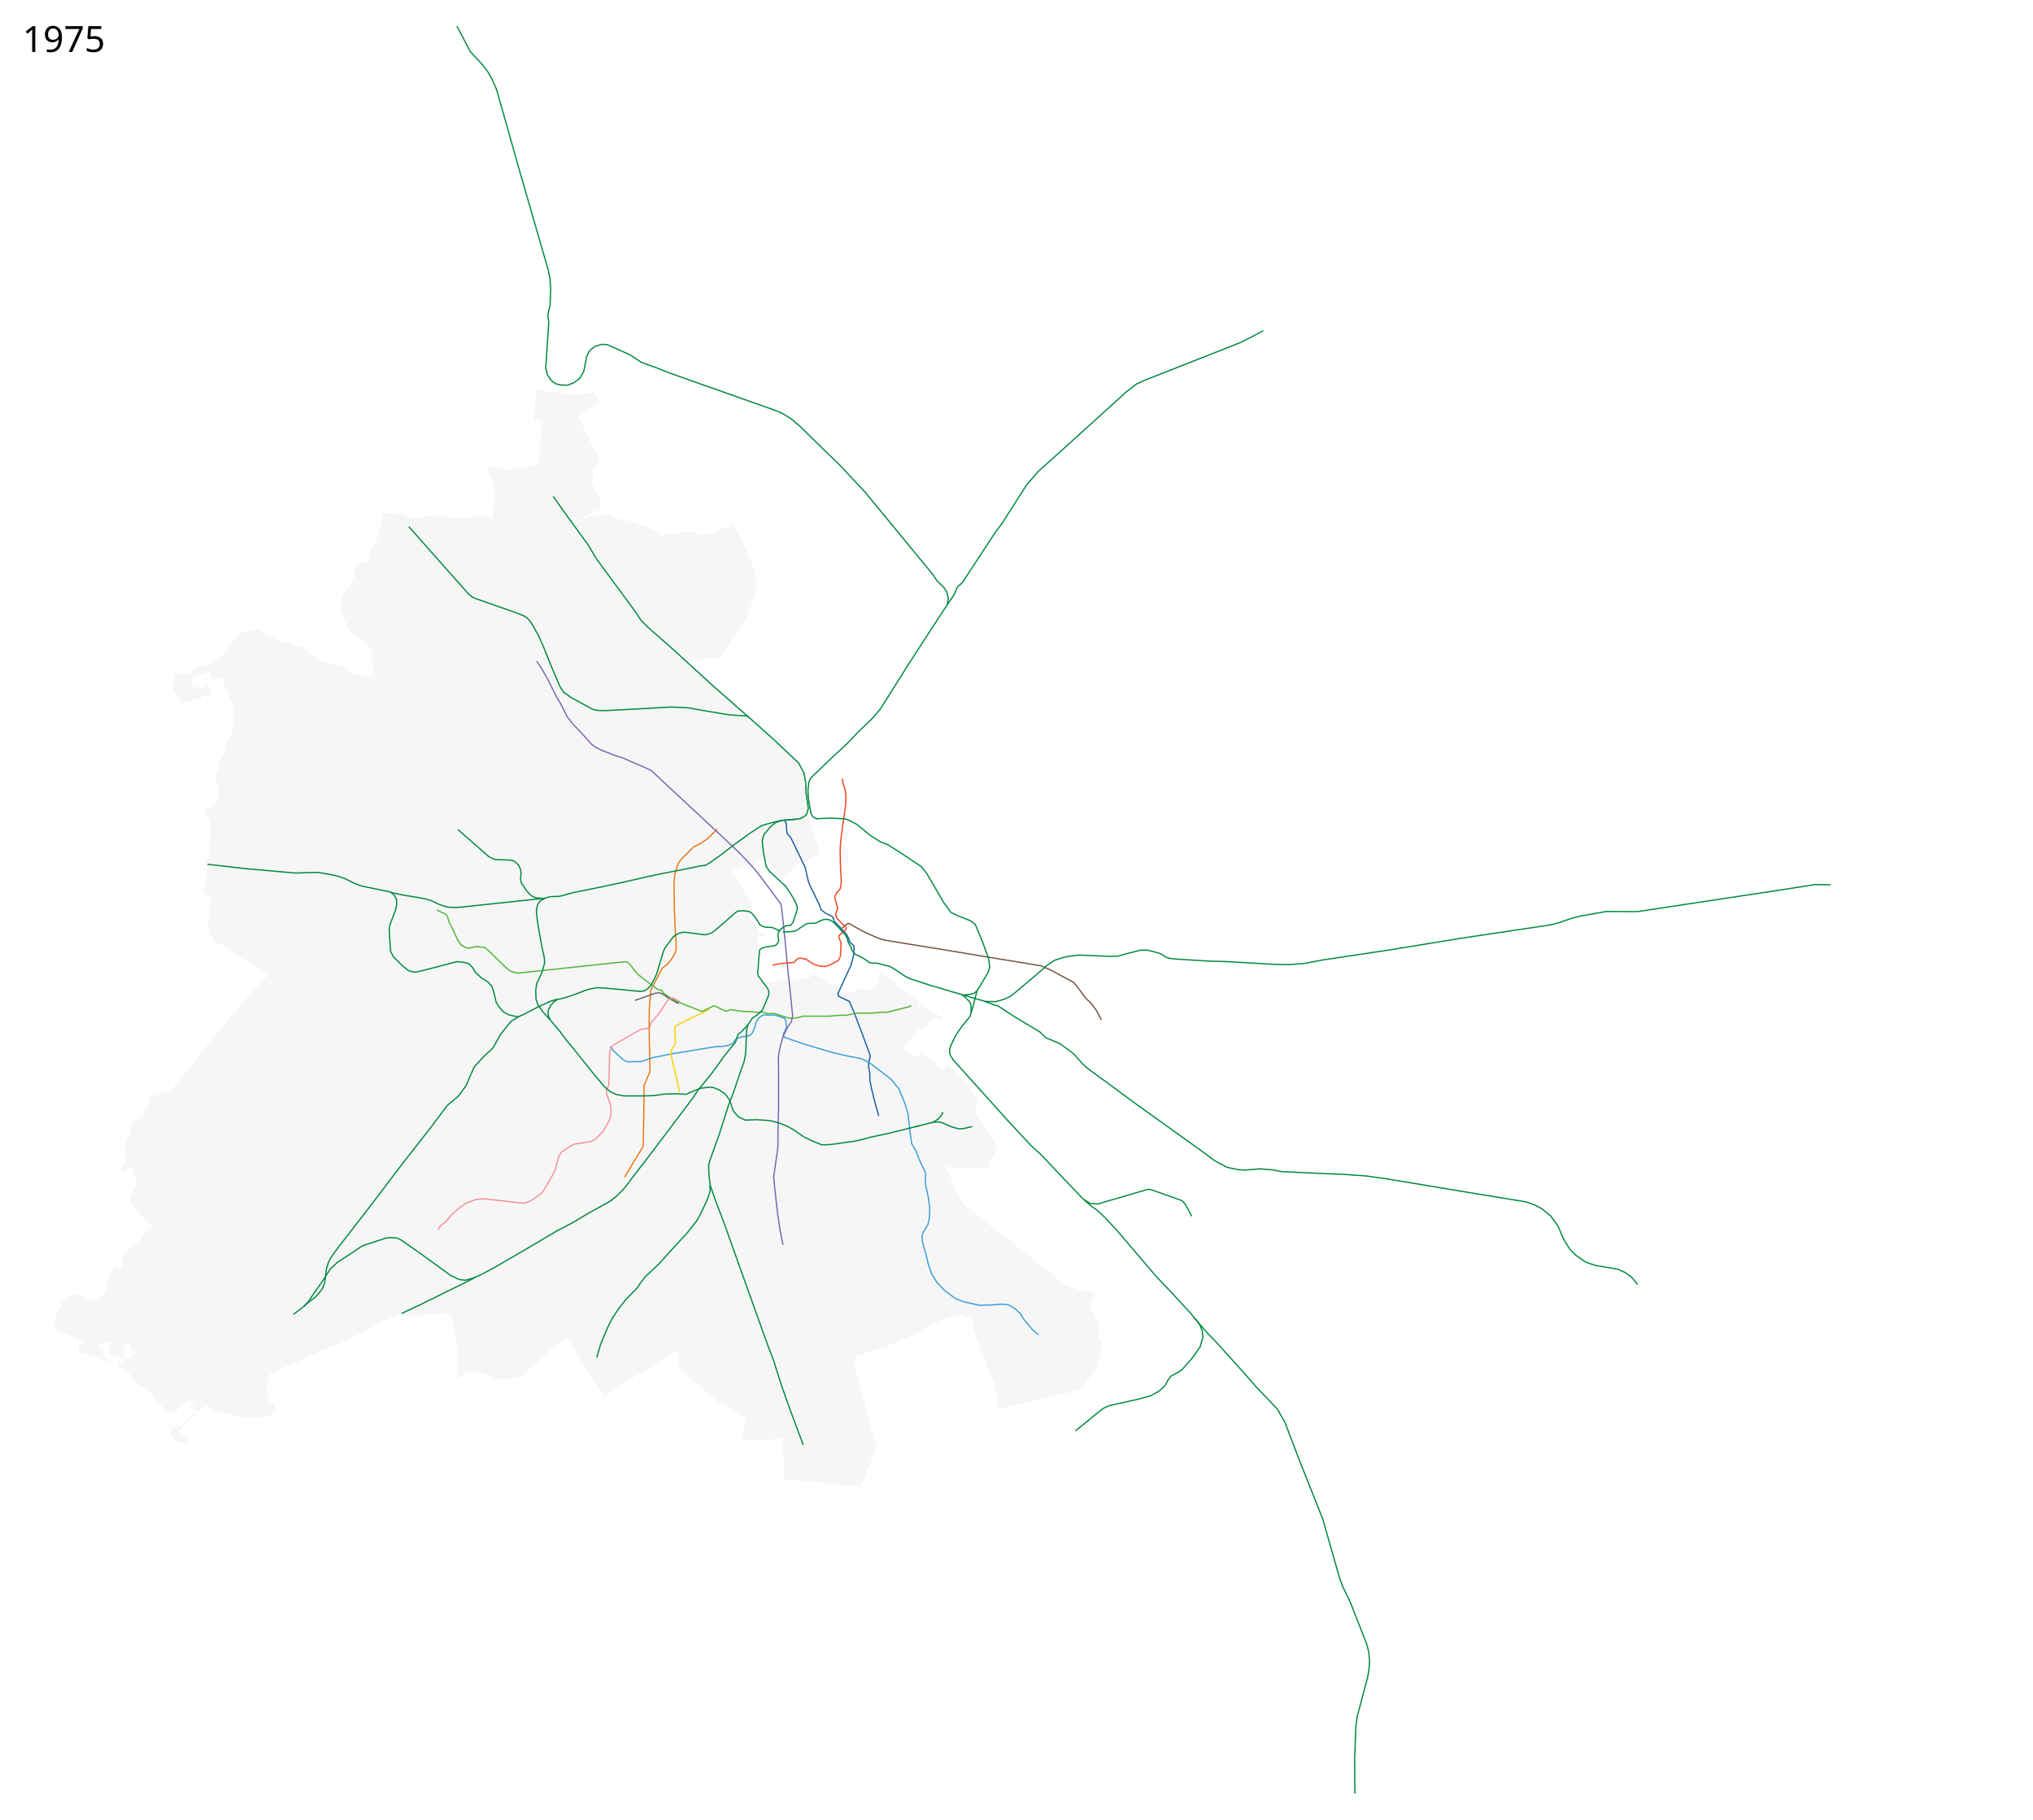
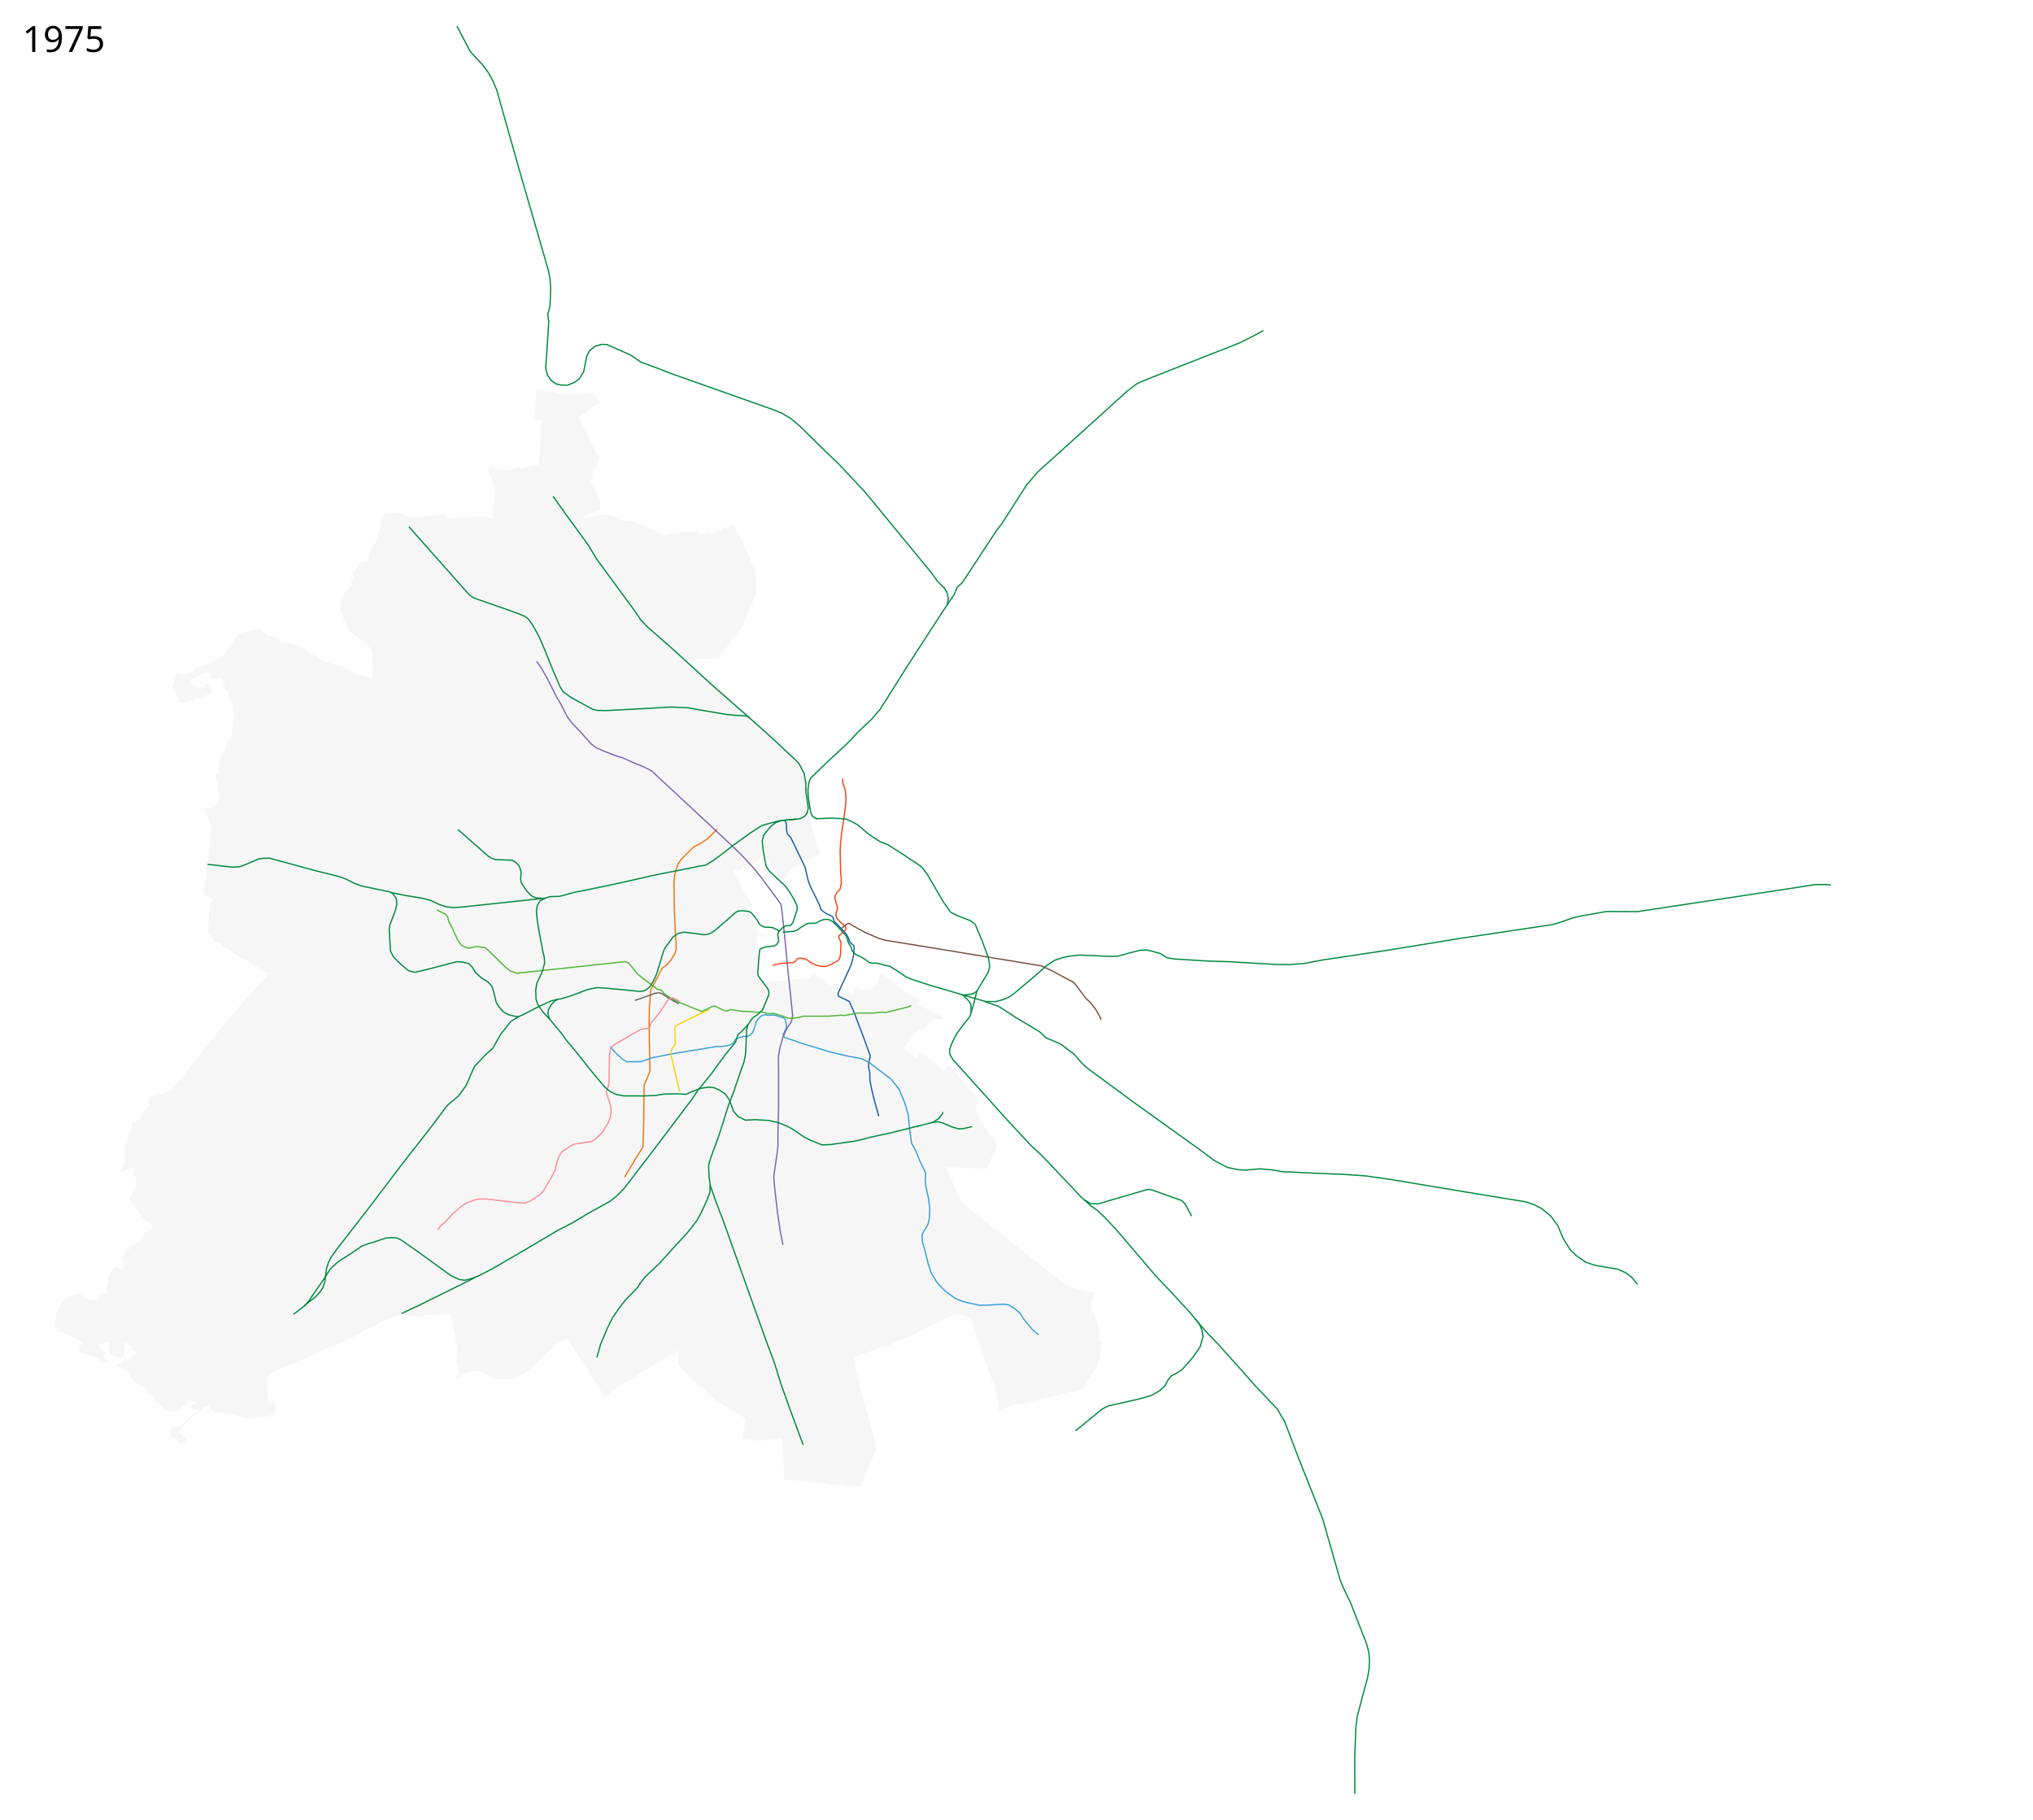
<svg xmlns="http://www.w3.org/2000/svg" width="8100" height="7250" viewBox="-1260, -2510, 8100, 7250">
  <path d="m-75.489 66.317-25.102-14.218-31.577-2.165-15.653-5.596-7.233-11.384-23.093-8.925-18.2-2.944-32.312-27.13-77.229 19.523-15.065 15.475-11.55 20.506-38.032 52.004-57.47 35.025-47.882 11.022-20.664 22.515-35.462 7.491-29.1-7.032-3.909 17.96-2.978 31.493-5.325 7.183-.342 7.458 20.281 28.867 13.67 26.694 10.918.89 33.473-9.763 13.947-8.87 13.98 1.961 23.695-12.69 22.26-5.089 5.605-6.92-15.149-34.629-10.245-1.645-3.947 12.025-4.928 4.478-16.645-.185-17.379-1.602-6.831-6.083-8.854-12.429 1.734-8.582 4.733-7.237 10.118-4.037 20.852-10.215 12.35-6.77 20.59-4.516 9.346 2.363 2.328 8.69-3.014 4.755.352 5.152 9.657 6.853 35.15-4.46 2.986 9.387 4.985 7.708 3.256 26.59 13.63 11.192-.08 12.814 22.151 54.946-.901 46.794.445 23.398-6.532 9.653.857 17.776-7.04 16.23-9.157 8.416-10.444 33.503-2.82 15.488-23.357 36.519-2.396 47.495-12.11 8.5 3.564 22.17 5.38 11.367 4.456 55.97-13.575 33.973-10.557 3.928-4.463 6.844-24.996-5.473-1.56 9.887 16.76 44.12 6.416 20.465.36 16.755-9.534 100.552-7.363 40.013-.469 47.914-3.994 25.402-9.975 33.471 8.322 5.313 30.262 21.85-11.466 22.927-5.563 78.592.879 35.01 15.548 14.46 5.23 19.802 24.936 6.092 91.23 62.924 16.01 3.95 86.865 54.451-91.95 100.816-111.286 130.408-184.746 233.256-88.306 26.102-3.101 37.604-22.092 21.763 1.023 17.176-38.152 21.215-3.37 2.527-4.351 16.31-4.493 19.484-17.01 43.763-5.558 12.714-1.117 7.916 3.665 38.74-.28 14.254-6.529 12.415-8.105 13.169-3.94 9.343.15 5.385 2.683 3.771 5.455 1.764 27.212-15.859 6.5-2.396 10.602 1.766-1.619 33.155 7.166 1.49 4.943 5.716-4.764 35.704-24.13 49.747 59.35 77.553 33.936 24.99-2.43 17.21-14.5 5.09-18.882 9.089-7.799 15.116-5.266 15.51-33.96 19.75-16.698 16.517-26.873 30.636 7.68 13.924.77 20.955-1.882 6.73-5.143 4.835-23.421-11.167-14.012 17.204-9.495 12.922-4.254 12.165-2.406 18.669-4.696 17.764-.028 30.66-8.265-1.055-7.106 1.768-9.029 5.576-3.95 7.183-2.575 11.626-9.415-.466-7.624-1.916-18.267-.129-18.281-5.416-15.98-14.497-11.596-5.276-15.177 3.029-16.414 5.072-15.5 8.726-20.836 19.051-1.219 7.482-19.902 35.946.41 10.305-3.294 10.69-1.943 13.455-.724 10.415 3.376 11.633 6.403 13.105 13.488 3.316 34.372 13.814 33.19 18.72 11.277 4.128 4.85 2.8 3.42 4.182-.268 4.122-2.882 3.588-7.138 3.78-3.364 8.087-1.311 7.765 6.056 13.994 56.58 14.078 30.517 18.074 17.793 1.244 10.64 4.394 2.128-3.735-8.679-3.997-.576-3.396-18.473-12.05 7.152-6.816.32-12.564-8.764-4.658-15.085-24.793 40.804-11.469 3.64 34.596-.846 16.35 40.128 13.45 15.508-.416 4.83-37.155-3.519-20.146 9.752-.504 16.627 7.854 4.056 23.142 12.48-1.347 2.7 15.48-13.234 2.89 1.974 12.535-20.547 4.818-14.164-4.536-3.15 10.751-1.259 6.524-15.538 2.692-7.026 4.372 2.851 8.622 30.368 12.216 9.768 7.831 14.27 22.73 4.704 10.463 8.164 8.894 25.721 15.244 22.08 8.232 8.168 15.682 16.832 10.336 10.473 26.134 24.935 20.564 7.517 12.203 18.123 7.92 20.814 1 22.754-12.5 40.491-33.936 4.79 4.052 26.415 8.96-15.21 2.937-13 6.55 5.032 15.563 15.798.49 12.517 3.46-37.378 30-32.897 32.46-36.95 2.417-6.218 36.072 10.614 3.117 31.751 29.893 4.313-6.948 15.096 4.955 6.771-21.408-10.497-3.027-23.982-22.534 35.814-43.057 59.642-51.425 24.826-10.99 3.857 15.004 18.273 10.92 67.45 9.575 55.282 16.046 96.491-9.024 26.643-21.013-6.268-34.946-25.226 7.519-2.64-34.892-2.422-48.905 3.354-18.672 9.763-16.67 28.614-15.207 66.01-27.451 143.449-65.896 33.164-10.584 88.346-42.504 10.412-9.257 57.98-26.413 17.394-14.173 11.596-1.933 48.317-19.97 15.461-5.799 39.298 9.02 37.365 1.932 21.903-7.73h29.634l66.355-5.155 7.087 12.885 22.548 123.69 1.288 33.5-3.221 25.77 4.51 3.864 3.666 45.036-12.35 7.568 3.275 5.296 35.85-19.52 29.241-7.903 23.918-.1 29.32 11.783 38.143 16.157 12.456 3.708 37.82.854 39.72-11.023 19.258-9.109 21.238-17.72 51.103-45.443 59.123-56.22 44.604-23.476 118.29 183.861 33.05 52.432 18.46-22.047 27.085-18.789 233.852-141.729 11.596-7.73-.644 59.912 68.288 70.22 13.528 9.02 67.51 60.047 120.009 73.514-13.43 81.462 68.73 6.502 87.885-8.55 8.837 94.576-1.6 51.593 3.71 6.75.177 12.445 97.727 4.967 102.156 14.556 28.615-3.422-1.62 5.101 75.634 4.864 62.332-146.815-2.297-26.923-62.493-224.24-17.31-74.707-2.733-33.254 2.733-13.21 27.788-7.289 58.763-22.321 38.72-8.655 59.22-28.243 20.955-5.467 41.909-20.954 6.833-5.467 20.954-10.933 13.666-7.288 64.23-32.343 29.155-10.477 38.265-6.833 39.176 14.121 24.598 78.808 11.844 31.887 7.289 22.321 40.998 113.884 5.466 2.277 1.822 6.378 6.833 39.631 5.737 9.805 6.75 62.096 61.422-21.423 40.61-5.024 37.696-11.603 178.057-40.579 22.455-10.48 2.59-9.213 5.466-7.288-2.277-4.556 4.1-7.288 18.22-18.677-1.821-5.01 10.021-8.656 4.556-8.655 10.477-13.21 8.2-29.155 5.922-22.321-3.645-7.289 3.645-3.188 1.366-8.2-3.189-5.922 11.389-22.321-17.31-9.11-2.278-6.378 7.744-17.766-6.378-26.877v-8.655l-1.822-10.477-4.555-5.922-8.2-16.855-.455-9.11-4.556-7.744-5.01-.456-7.744-12.3-2.734-12.299 10.933-21.865 4.1-13.666 5.01-16.855-5.01-2.278-39.176-6.377-25.054-5.922-29.155-10.933-20.499-10.477-19.587-14.122-97.03-76.985-124.815-97.94-135.75-108.872-23.232-18.677-12.755-16.4-10.022-15.943-15.032-35.076-15.944-39.176-15.032-27.332-6.378-15.033h22.321l147.138 6.378.455-7.744 9.11-27.788 13.211-18.221 3.645-10.478 7.744-18.221-.911-10.933-3.19-10.933-53.297-76.985-22.32-37.81-3.19-19.132 8.656-41.909-12.755-15.032-82.907-95.662-21.866-25.966-20.044 25.51-47.375-41.91-14.577-10.476-25.51-21.41-22.777 23.687-44.187-36.442-.455-5.467 1.822-5.466 53.753-65.142 19.588-1.366 33.254-37.354 14.577-5.01 12.071 1.143 13.888 3.527 4.84-9.762-102.474-54.147 10.26-12.665-22.899-13.94-43.115-26.532-25.018-21.304-24.481-22.92-20.17-11.711-18.27-13.56-6.021 10.59-5.922 11.843v9.111l-.911 6.377-11.844 14.578-4.556 4.555-14.121 7.744-11.844 2.278-9.566.91-14.577-2.732-15.033-7.745-5.01 8.2-6.378 1.367-6.833 13.666-25.966-10.022-5.922 10.477-22.32-11.844-16.4-32.343-19.588 12.3-26.42-30.065-7.29 5.01-28.242-18.676-11.844-6.833-9.567 20.954-189.957 16.855-9.94-11.795-3.726-6.426-5.922-10.478-.911-11.388 1.822-42.82 3.644-23.688.911-24.143-3.644-2.734-3.189-5.466 1.822-5.466 4.1-5.011-1.366-6.378-1.822-15.488.455-20.499 11.52 7.42 11.244 2.997 8.443-.122-.753-9.763-12.501-.328-8.924-2.918-7.634-6.861-2.86-16.68-4.252-10.416-8.149-10.091-10.75-6.883-5.7-3.729-.966-8.604-.098-32.901 5.38-6.191 2.396-8.208-.29-10.546-2.41-6.163-8.864-10.574-16.04-25.285-8.098-17.188-17.324-32.294-9.978-16.305-11.893-19.379 15.023-10.104 6.3 9.576 40.909-30.6 11.918 12.884 50.25-47.673 10.63 16.106 16.749 25.769 43.485 59.912 3.543.967 17.716-20.615 17.072-21.26 19.005-16.75 78.595-38.653 16.105-8.697-1.288-8.053-29.312-88.902-14.173-64.423 5.3-1.119-11.202-80.26.168-32.802-3.376-20.016-5.727-30.362-22.843-39.883-16.46-17.233-26.302-22.677-8.431-9.08-6.052-6.193 7.744-8.883-13.21-12.983 3.644-4.1-48.97-44.187-7.289 4.1-24.143-7.516-29.154-25.738-15.944-14.805-25.282-23.915-71.974-65.597-44.187-38.265-58.536-51.703-55.575-49.653 4.1-1.367 32.115-9.11 18.904-2.05 23.688-.911 23.004-.911 19.816-3.19 4.555-5.238L1655.292 41l34.62-44.187 10.478-16.855 5.922-11.844 16.627-39.86 1.366-6.832 27.63-65.455.834-56.144-5.486-38.824-52.262-121.528-31.313-55.614-3.555-4.05-7.264 6.2-6.558-4.653-4.61 3.279 5.334 6.935-7.252 4.959-7.669-5.06-9.713-.859-6.65 7.686-11.986 5.625-8.275-.19-4.284 8.088-12.946 6.325-22.62-6.587-5.219 4.713-29.813 4.05-4.145-13.446-43.083 3.804-22.983-.788-15.538 5.104-34.084.597-19.338 9.41-35.76-23.511-15.452-4.105-19.452-14.071-28.209-6.487-25.233-10.325-40.32-3.588-56.927-22.778-37.075 2.776-58.542 12.309 2.107-8.006 15.523-5.446 16.46-10.965 25.658-5.592 9.965-10.625-4.662-5.819 3.518-9.04-3.924-24.228-20.04-36.8-17.234-37.357 13.212-5.09-8.156-30.345 8.847-2.013.128-7.247 8.087-.527.614-9.463 5.46-8.2 5.974-22.48-1.924-16.867-6.6 1.701-72.746-149.747 85.423-58.975-25.432-36.83-48.181 5.425-74.41-1.951-46.002-8.542-9.88.903-48.743-11.425-8.87 124.034 31.26.966-13.075 176.009-67.894 14.887-18.555-2.977-31.654 9.573-16.846-.035-66.815-15.22 1.087 25.108 16.99 33.603 9.246 32.707-9.144 120.536-35.446-12.302-26.629.443-26.673 3.957-27.018 4.045-23.394-5.234-19.533 5.348-12.007-.934-23.408-14.565-10.578-.345-22.181 6.032-34.612.222-34.459 7.252-29.853-.021-11.044-2.514-23.534-14.39-11.68-3.191-43.6 2.445-20.39 1.214-4.333 19.215-8.827 38.789-9.325 32.292-11.331 32.128-11.947 17.538-9.226 16.746-4.774 34.481-24.848 1.98-6.024 3.667-15.31 16.56-12.915 17.843 1.592 26.471-7.976 5.248-2.514 7.129.823 11.584-1.76 6.743-4.445 6.509-18.127 15.63-8.335 9.485-7.111 26.812 1.479 18.689-6.037 15.303.653 5.95 8.682 12.703 4.562 26.145 7.089 6.342 5.309 22.124 10.916 8.36 5.439 10.728 25.305 16.177 3.128 4.97 26.488 17.5 30.128 35.605-.011 37.105 3.066 39.694-3.772 28.573-29.94-2.877-26.611-8.83-14.577-2.279-45.554-29.61-16.854-2.277-11.844-6.377-27.788-5.922-28.243-7.744-18.221-16.4-31.888-15.488-11.388-14.121-16.4-9.567z" style="fill:#f6f6f6;fill-opacity:1;stroke:none;stroke-linejoin:round" />
  <path d="m1834.765 1200.32 6.541-8.839 3.652 1.915 5.54-5.804 4.42 1.768 10.43-2.122h.884l.883 10.607-6.54.707-4.42-.884-2.894 11.194-5.414-2.355-13.082-6.187z" style="fill:#f6f6f6;fill-opacity:1;stroke:#f6f6f6" />
  <path d="m1228.781 2179.92 36.088-60.912 37.343-60.928 2.62-110.719 1.31-118.58v-14.413l23.586-55.687-2.62-121.857-.656-70.1.655-60.928 5.897-72.72 28.17-51.757 9.173-19.654 8.516-14.413 18.344-14.413 16.379-18.344 15.068-24.895 5.241-16.379v-26.86l-3.275-43.24-3.931-93.685-1.31-98.271 2.62-36.688 7.862-24.896 7.206-20.309 11.793-16.379 48.48-48.48 25.55-12.448 30.137-20.31 38.655-38.654" style="fill:none;stroke:#ea7713;stroke-width:5;stroke-linecap:butt;stroke-linejoin:round;stroke-miterlimit:4;stroke-opacity:1;stroke-dasharray:none" />
  <path d="m1865.273 757.8 7.409 11.274 1.446 29.6 3.385 14.529 11.99 11.746 21.51 44.301 36.72 76.018 12.24 53.149 8.053 21.903 17.716 35.755 18.683 38.653 6.764 19.97 19.005 14.174 22.225 10.307 7.271 6.707 3.406 14.313 12.877 12.725 8.511 8.971 7.692 8.195 19.871 21.639 8.509 15.977 5.047 15.494 16.363 14.838.967 10.952-1.61 22.226-3.866 19.97-7.087 24.803-51.749 112.17 2.144 10.877c.644.322 43.485 20.937 43.485 20.937l6.764 16.105 13.53 31.245 35.753 95.023 27.058 73.763-.967 6.765-5.153 20.615-.322 18.682 4.51 22.226.321 29.634 6.765 33.822 10.63 43.807 18.037 65.388" style="fill:none;stroke:#1b5ea4;stroke-width:5;stroke-linecap:butt;stroke-linejoin:round;stroke-miterlimit:4;stroke-opacity:1;stroke-dasharray:none" />
  <path d="m1171.183 1659.757 12.503 15.415 17.394 17.394 21.903 19.327 15.462 8.375 56.047-.645 44.451-15.461 81.817-16.105 175.872-28.99 17.394.644 28.346-4.51 17.394-7.73 10.308-16.106 12.24-6.442 19.97-5.798h14.174l11.596-4.51 10.307-10.307 7.087-18.039 3.22-9.663 3.866-14.817 7.086-10.952 12.885-12.884 14.817-5.154 16.106 1.933 21.903-.645 16.106 4.51 23.836 8.375 5.154 8.375 3.543 27.701-13.529 28.346 4.188 11.274 76.018 26.09 110.068 33.138 60.13 14.195 62.366 11.936 30.279 15.462 86.325 65.71 32.211 39.942 22.548 54.759 13.529 44.451 7.086 68.288 7.087 48.96 17.394 30.923 12.884 33.5 25.755 54.481-1.745 28.747 2.403 23.713 10.308 47.028 5.154 40.586-1.289 36.72-5.798 27.058-19.97 33.5-3.866 12.24 1.288 22.548 12.885 44.451 10.952 45.74 12.884 37.365 21.26 34.788 30.922 32.855 43.807 32.211 32.211 12.24 63.134 14.173 45.096-1.288 48.316-3.221 21.904 2.577 25.125 14.817 21.259 19.326 15.461 24.48 34.144 41.23 23.836 19.972" style="fill:none;stroke:#3a9fd7;stroke-width:5;stroke-linecap:butt;stroke-linejoin:round;stroke-miterlimit:4;stroke-opacity:1;stroke-dasharray:none" />
  <path d="m878.325 124.53 18.038 26.412 23.836 41.23 36.72 73.442 18.683 31.567 25.769 50.893 20.615 25.77 34.144 36.076 40.586 45.095 19.327 14.173 23.836 10.952 52.182 20.615 27.057 7.73 39.942 18.039 46.384 19.326 30.278 14.818 43.163 40.586 97.922 90.835 76.662 71.509 114.028 106.296 27.057 27.058 47.672 50.893 28.99 36.077 43.163 57.98 37.365 50.893 5.154 38.654 10.952 105.008 11.596 122.402 9.663 88.903 9.02 89.547-5.155 23.192-16.427 24.48-17.072 36.076-12.884 47.029-5.154 31.566.644 66.355v139.797l-2.577 92.768v57.335l-2.577 23.192-14.173 98.566 3.866 46.384 10.951 94.701 9.664 68.288 12.24 62.49" style="fill:none;stroke:#7d64b1;stroke-width:5;stroke-linecap:butt;stroke-linejoin:round;stroke-miterlimit:4;stroke-opacity:1;stroke-dasharray:none" />
  <path d="m2094.29 1187.967 12.566-10.457 5.798-4.51 5.798-3.542h6.12l11.991 7.93 51.475 28.243 50.564 21.865 26.877 8.2 148.048 24.143 70.608 11.389 194.513 32.342 160.804 26.421 48.838 7.98 37.767 16.95 63.706 34.216 28.023 14.817 14.817 18.039 26.414 36.076 10.951 12.885 14.173 12.884 8.375 10.308 14.817 19.97 12.24 21.904 7.807 16.531" style="fill:none;stroke:#78513d;stroke-width:5;stroke-linecap:butt;stroke-linejoin:round;stroke-miterlimit:4;stroke-opacity:1;stroke-dasharray:none" />
  <path d="m1566.91 1511.336-28.127 13.341-67.774 32.602-38.01 19.327-4.509 7.73 2.577 65.711-10.952 14.173-5.153 9.664-1.933 16.105 18.038 78.595 16.75 71.509" style="fill:none;stroke:#fcd205;stroke-width:5;stroke-linecap:butt;stroke-linejoin:round;stroke-miterlimit:4;stroke-opacity:1;stroke-dasharray:none" />
  <path d="m480.839 1115.343 17.394 9.019 16.106 7.086 9.019 10.952 4.51 18.038 15.46 30.279 19.327 42.518 14.173 21.26 14.173 8.374 16.106 5.154 31.566-7.086 33.5 4.51 14.817 12.24 67 65.71 20.614 16.106 25.77 7.73 86.325-9.019 342.726-36.72 11.596 2.577 10.308 10.307 28.346 36.077 25.124 19.97 54.76 41.23 15.46 3.222 8.731 11.884 21.76 15.14 13.96 8.408 21.904 11.918" style="fill:none;stroke:#4fb638;stroke-width:5;stroke-linecap:butt;stroke-linejoin:round;stroke-miterlimit:4;stroke-opacity:1;stroke-dasharray:none" />
  <path d="m3059.66 2269.79 25.125 15.46 30.923 1.289 29.634-9.02 165.565-48.316 8.375-.644 12.885 3.221 117.248 41.874 13.529 14.818 25.124 47.028" style="fill:none;stroke:#008940;stroke-width:5;stroke-linecap:butt;stroke-linejoin:round;stroke-miterlimit:4;stroke-opacity:1;stroke-dasharray:none" />
  <path d="m1440.985 1481.595 96.19 38.432 43.03-21.05 7.408-.967 39.297 18.683 8.697 2.255 13.851-6.765 15.461 2.255 31.89 4.832 43.162 1.932 20.293 2.577 14.173-1.932 25.125 6.442h10.307l12.885-.644 12.884 3.22 45.74 15.462 14.817 1.289 27.702-4.51 16.75-4.51H2043.721l45.096-3.865 19.326.644 20.615-3.865 24.48-5.154h63.135l17.394-1.932 20.615-1.933 16.105 1.288 48.961-12.24 41.23-10.307 9.664-5.154" style="fill:none;stroke:#4fb638;stroke-width:5;stroke-linejoin:round;stroke-miterlimit:4;stroke-opacity:1;stroke-dasharray:none" />
  <path d="m1967.334 709.859 3.98 20.99 5.087 9.879 5.798 5.798 13.151 5.121M2757.77 1957.357l-220.75-245.487-12.342-21.156-1.367-19.588 6.833-19.588 7.289-14.577M2572.101 1452.757l12.374 9.546 15.91 16.263 6.718 9.546 1.768 10.96v10.607l-.354 15.91" style="fill:none;stroke:#008940;stroke-width:5;stroke-linecap:butt;stroke-linejoin:round;stroke-miterlimit:4;stroke-opacity:1;stroke-dasharray:none" />
  <path d="m1818.383 1336.592 10.239-3.868 24.598-4.1 49.654-4.1 5.921-5.01 6.378-7.744 5.01-3.189 11.39-1.366 8.654 2.733h9.111l24.599 17.31 20.043 8.655 17.31 4.1 19.589.456 17.31-6.833 31.432-16.4 5.01-8.2 3.645-9.566 2.733-50.108-3.189-11.844-5.466-9.11v-10.478l24.599-20.5 4.1-7.743-1.822-6.833-23.688-22.321-9.566-10.022-6.378-15.033 2.278-11.844 5.922-14.121-11.844-43.276 2.733-9.566 6.377-11.844 11.844-11.844 5.011-23.688-.455-22.776-2.278-24.144-1.822-81.54 1.367-30.521 4.1-36.443 16.399-116.16 1.366-33.255-3.189-27.787-9.566-27.332-1.038-17.122" style="fill:none;stroke:#f1471d;stroke-width:5;stroke-linecap:butt;stroke-linejoin:round;stroke-miterlimit:4;stroke-opacity:1;stroke-dasharray:none" />
  <path d="m2535.985 1638.874 16.029-30.701 23.192-32.211 28.99-35.432 11.596-37.365 16.75-65.067 44.45-74.085 6.443-22.548-5.154-34.144-24.48-66.999-28.346-67.643-18.682-14.173-52.182-20.615-26.413-12.885-28.99-40.586-65.711-112.739-21.904-28.345-76.018-50.894-58.624-37.365-28.99-10.952-41.23-26.413-51.538-42.518-25.125-13.53-21.26-9.018-53.47-3.221-66.354 2.577" style="fill:none;stroke:#008940;stroke-width:5;stroke-linecap:butt;stroke-linejoin:round;stroke-miterlimit:4;stroke-opacity:1;stroke-dasharray:none" />
  <path d="m1269.226 1475.762 23.688-7.744 56.03-20.5 18.222-2.277 12.3 5.011 22.776 15.488 37.243 20.855 5.015 1.655" style="fill:none;stroke:#666;stroke-width:5;stroke-linejoin:round;stroke-miterlimit:4;stroke-opacity:1;stroke-dasharray:none" />
  <path d="m2581.293 1453.818 17.324-1.415 13.789-2.12 8.485-3.183 4.95-3.535 8.485-7.425M1720.746 1571.452l-13.307 14.817-14.817 15.461-12.24 9.664-9.664 30.278-41.874 51.538-53.47 73.441-37.366 46.384-13.528 15.462-24.48 36.72-86.97 115.316-88.26 116.604-98.565 128.2-28.346 28.99-26.413 21.26-89.547 49.605-63.778 38.009-57.336 29.634-85.681 50.894-60.557 35.432-109.518 63.778-55.403 28.99-27.057 10.952-29.634 7.73-21.904-2.576-34.144-15.462-128.844-93.412-70.865-49.605-16.105-7.087-22.548-1.932-19.97 1.932-83.75 27.058-14.173 5.798-35.432 24.48-59.913 38.653-28.345 26.414-28.346 43.807-44.451 63.778-14.173 21.903-19.203 20.75M2454.737 1961.528l24.802-1.932 15.784 4.187 37.365 16.106 27.057 7.73 19.326-1.288 34.38-7.906" style="fill:none;stroke:#008940;stroke-width:5;stroke-linecap:butt;stroke-linejoin:round;stroke-miterlimit:4;stroke-opacity:1;stroke-dasharray:none" />
  <path d="m484.704 2389.614 10.952-16.105 19.327-15.462 27.057-30.923 34.144-29.634 22.548-14.817 31.567-11.596 18.038-3.865 26.413-.644 137.864 16.105 18.682.644 24.48-9.663 40.586-28.346 9.02-11.596 31.566-53.47 14.818-28.346 3.22-16.106 12.24-39.941 11.597-17.394 16.105-10.308 16.75-11.596 17.394-8.375 31.567-4.51 35.432-5.797 16.106-9.664 28.99-28.345 23.192-38.654 7.73-21.26 2.577-21.258-1.288-22.548-5.798-18.038-10.952-32.211-.644-10.952 9.019-19.971 1.289-16.75 2.576-108.23 2.577-17.393 11.596-18.038 81.816-47.673 28.346-15.461 26.26-4.533 10.46-5.453 2.256-13.85 36.72-44.13 31.245-48.316 19.817-10.544 24.451 13.548 3.147 1.026" style="fill:none;stroke:#f78f98;stroke-width:5;stroke-linecap:butt;stroke-linejoin:round;stroke-miterlimit:4;stroke-dasharray:none;stroke-opacity:1" />
  <path d="m1913.213 753.494-65.993 6.088-45.725 11.746-27.057 8.375-47.028 30.278-65.71 47.673-54.116 41.874-32.21 22.548-23.193 14.817-30.278 4.51c2.577 1.288-141.085 28.345-141.085 28.345l-48.96 10.308-101.788 23.192-86.325 18.682-120.47 24.48-54.115 14.818-38.009 1.288-17.394 5.154-22.548 12.24-9.663 16.106-4.51 21.26 3.222 36.72 9.019 54.759 12.884 68.287 6.442 27.702 1.289 22.548-10.952 38.009-19.97 41.874-4.51 27.702 1.288 36.076 7.087 21.26 19.326 28.345 29.634 32.211 42.52 50.894 24.48 33.5 25.124 29.634 77.307 96.633 46.384 55.403 21.26 18.683 25.768 12.884 30.923 5.798h79.239l43.163-1.288 37.365-5.798 47.672-1.289 41.23 1.933 21.904-10.308 35.432-13.528 32.856-4.51 19.97 1.933 21.904 9.663 23.192 15.461 16.106 22.548 16.75 45.74 19.326 22.548 27.702 13.528 40.586-1.932 53.47 3.22 36.72 8.376 38.654 15.461 26.413 15.461 38.01 26.414 30.278 14.817 41.23 16.75 33.5-1.29 97.277-13.528 36.076-8.375 22.548-6.442 77.951-16.75 119.181-29.634" style="fill:none;stroke:#008940;stroke-width:5;stroke-linecap:butt;stroke-linejoin:round;stroke-miterlimit:4;stroke-opacity:1;stroke-dasharray:none" />
-   <path d="m807.138 1540.851-14.801-1.695-25.14-6.035-21.26-11.274-19.97-23.192-9.02-15.784-7.73-32.855-8.697-29.312-17.394-19.327-23.192-13.85-24.159-21.582-14.495-23.192-14.173-13.85-25.446-6.12-21.904-1.29-106.619 28.024-57.98 14.173-14.248-2.67-13.131-3.772-27.702-22.548-32.855-32.855-11.274-22.226-5.154-83.104 1.289-18.36 22.548-58.947 6.12-24.803-.967-22.225-11.596-18.36-12.884-9.986-114.994-23.836-30.922-11.918-31.245-15.945-24.803-9.18-25.93-6.764-60.447-10.46-91.023 2.52-198.537-17.527-150.672-17.191" style="fill:none;stroke:#008940;stroke-width:5;stroke-linecap:butt;stroke-linejoin:round;stroke-miterlimit:4;stroke-dasharray:none;stroke-opacity:1" />
+   <path d="m807.138 1540.851-14.801-1.695-25.14-6.035-21.26-11.274-19.97-23.192-9.02-15.784-7.73-32.855-8.697-29.312-17.394-19.327-23.192-13.85-24.159-21.582-14.495-23.192-14.173-13.85-25.446-6.12-21.904-1.29-106.619 28.024-57.98 14.173-14.248-2.67-13.131-3.772-27.702-22.548-32.855-32.855-11.274-22.226-5.154-83.104 1.289-18.36 22.548-58.947 6.12-24.803-.967-22.225-11.596-18.36-12.884-9.986-114.994-23.836-30.922-11.918-31.245-15.945-24.803-9.18-25.93-6.764-62.027-14.969-192.268-52.252-22.256.36-20.492 2.91-48.597 20.924-27.147 10.095-29.726 1.474-98.166-11.2" style="fill:none;stroke:#008940;stroke-width:5;stroke-linecap:butt;stroke-linejoin:round;stroke-miterlimit:4;stroke-dasharray:none;stroke-opacity:1" />
  <path d="m2389.025 1978.6 66.355-16.749 23.836-14.173 15.462-19.97 1.872-7.345M297 1045.5l19.25 4.25 36.5 7.5 53 8.5 29.25 5.75 22.75 6.5 32.75 15.75 29.25 9.5 26 2.5 30.5-1.5L756.5 1085l117.75-12.5 20.578-2.14 17.415-1.774" style="fill:none;stroke:#008940;stroke-width:5;stroke-linecap:butt;stroke-linejoin:round;stroke-miterlimit:4;stroke-opacity:1;stroke-dasharray:none" />
  <path d="m899.44 1069.152-22.628-1.768-13.788-4.95-9.9-7.071-13.788-14.85-22.628-33.587-2.475-13.435 1.768-26.87-2.121-12.02-5.657-14.496-10.253-11.668-11.314-8.131-8.485-3.182-64.347-2.475-12.02-4.243-15.557-8.485-121.976-107.127M340 2723l67.5-31.5L609 2592l26-14M963.5 1470.5l-16 10-12 14L925 1513l-1.5 14 1.5 10.5 6 14.5" style="fill:none;stroke:#008940;stroke-width:5;stroke-linecap:butt;stroke-linejoin:round;stroke-miterlimit:4;stroke-opacity:1;stroke-dasharray:none" />
  <text x="-1170.547" y="4637.961" xml:space="preserve" style="font-size:144px;font-style:normal;font-weight:400;fill:#000;fill-opacity:1;stroke:none;font-family:Sans;-inkscape-font-specification:Sans" />
  <text x="-1170.547" y="-2303.039" xml:space="preserve" style="font-size:144px;font-style:normal;font-weight:400;fill:#000;fill-opacity:1;stroke:none;font-family:Sans;-inkscape-font-specification:Sans">
    <tspan x="-1170.547" y="-2303.039">1975</tspan>
  </text>
  <path style="fill:none;stroke:#008940;stroke-width:5;stroke-linecap:butt;stroke-linejoin:round;stroke-miterlimit:4;stroke-dasharray:none;stroke-opacity:1" d="m1967.75 711.75-4-22.75-3.75-28.75-1-22.25 1.232-9.385 3.069-23.606 7.268-15.813 78.845-75.768 65.21-60.307 46.097-48.422 52.72-50.144 33.25-38.653 36.076-56.942 76.268-121.258L2496.543-74.39 2542.5-142.5l12-29 19.5-17 134.5-205 24-31.5 97.5-152.5 45-52.5 188-169.5 166.5-151L3268-980l30-14 382.5-150.5 53.5-27 39.5-21.5M914.035-1043.483l2.242-29.403L926.5-1227.5l-4-29 9-35.5 2.5-66.5-2.5-39-6-33-119-411.5-87.5-310-18-41.5-16.5-29-22.5-30-48-51.5-53.5-102M1723.623 347.924l-143.16-125.638L1424.271 79.56l-104.427-91.77-26.122-26.83-21.841-33.146L1116.5-283.5l-31-52.5-92-126.5-49.816-69.987" />
  <path d="m2514-101 4.5-24-6-26-11-17-28-28-20-29-267-324.5L2157-581l-73.5-78.5-64-61.5-91.5-90-36.5-31-37.5-22.5-25.5-10.5-419.5-148.5-56-22-59-21.5-42-28.5-93-41.5-21.5-1-27 7.5-22 18-11 23-12 61-16.5 26.5-21 16-26.5 10.5-25.5-.5-21-4.5-19-13.5-15.5-23.5-6.5-28" style="fill:none;fill-rule:evenodd;stroke:#008940;stroke-width:5;stroke-linecap:butt;stroke-linejoin:round;stroke-miterlimit:4;stroke-dasharray:none;stroke-opacity:1" />
  <path style="fill:none;stroke:#008940;stroke-width:5;stroke-linecap:butt;stroke-linejoin:round;stroke-miterlimit:4;stroke-dasharray:none;stroke-opacity:1" d="M1940.112 3246.458 1889 3109l-35.324-99-30.278-95.989-27.702-73.44-83.749-233.854-64.422-180.382-26.413-74.085-30.278-78.595-20.616-59.913-4.831-34.144-1.61-27.701-.323-20.615 7.409-25.447 34.466-95.023 37.042-116.926 20.937-54.437 28.346-83.749 12.563-34.788 5.476-26.091 1.61-17.716 2.255-53.793 1.288-29.956 5.154-20.937 18.149-26.57 19.57-12.756 19.916-18.599 25.148-59.968.644-13.85-4.51-11.597-37.687-50.893-2.255-11.918 5.234-68.369 2.82-23.755 7.73-6.442 16.105-4.832 35.433-4.832 8.375-5.153 8.052-12.563-3.543-27.38 3.543-11.273 15.784-16.428 13.85-7.086s14.173-.644 17.395-.966l9.663-12.24 17.394-52.505-.966-12.562-11.274-24.803-15.784-26.735-19.326-28.024-64.787-60.048-12.814-20.687-10.335-56.561-4.738-42.498 6.263-24.237 27.877-33.784 18.87-15.006 25.38-8.906 62.287-5.24 12.015-2.24 17.471-9.88 8.514-11.135 4.942-20.259-4.365-30.956-5.154-33.5.346-16.768M2661.793 1479.347l41.29 14.799 14.495 4.51 68.288 44.45 75.374 45.096 23.192 14.173 21.904 21.904 57.98 24.48 52.826 39.298 37.365 41.874 23.836 20.615 76.018 55.403 101.143 74.73 152.68 109.518 115.96 83.104 55.404 41.23 50.249 26.414 41.874 9.019 30.279 1.933 57.336-5.154 52.181 4.51 38.01 7.086 36.076 1.288 65.71 3.221 149.46 6.443 81.816 5.798 82.46 11.596 317.5 52.815 237.5 39 33 11.5 29 15 36.5 30 28.5 38.5 22 52.5 27 43 23 22.5 38.5 27 38.5 13 89 15 30.5 13.5 25.5 18.5 23.5 29M2755.588 1954.765l92.767 99.854 34.144 30.923 29.635 30.278 50.893 54.115 86.97 91.48 35.432 32.21 26.413 18.683 30.923 28.99 45.74 48.96 157.834 184.893 63.134 66.354 74.73 81.172 16.105 20.615 51.538 59.269 38.653 39.942 98.566 109.517 50.894 57.98 90.54 95.5 12 22 16 26.5 57.5 151 95 239 7.5 27.5L4079 3783l12.5 31.5 29 60 64.5 165 8.5 32.5 3 34.5-1.5 29.5-5.5 34.5-41.5 156-6 44.5-4.5 124 .5 141" />
  <path style="fill:none;stroke:#008940;stroke-width:5;stroke-linecap:butt;stroke-linejoin:round;stroke-miterlimit:4;stroke-dasharray:none;stroke-opacity:1" d="m3500.952 2742.648 17.394 22.548 10.952 24.48 3.866 26.414-11.596 39.941-29.635 42.52-42.518 48.316-17.394 11.596-25.77 13.528-12.884 16.75-11.596 21.904L3358.5 3032l-33 18.5-52.5 14.5-116 26-21 10-17 13-68.5 56-25.5 20.5M1847.719 1199.727l-8.69-3.881-12.088-6.417-9.019-3.866-10.63-.966-18.36-.644-10.952-3.221-10.951-7.087-9.664-16.75-11.918-16.427-10.898-12.847-9.081-5.843-25.51-3.397-19.817 1.646-9.801 5.783-15.728 14.014-15.784 14.173-52.826 45.095-10.63 7.409-14.817 5.476-14.495 2.254-64.422-8.697-18.038-1.61-21.904 5.154-19.326 13.206-33.5 45.418-5.476 12.562-27.38 90.513-11.127 24.233-11.742 20.863-10.952 11.918-13.528 9.02-16.75 3.22-80.528-7.73-51.538-4.832-40.264-2.577-25.124 4.51-17.394 4.51-53.793 20.614-24.832 8.28-23.807 6.537-21.903 3.866-19.327 5.476-50.571 23.514-58.947 30.6-16.427 7.087-31.89 19.648-15.139 18.683-25.446 32.21-20.615 36.4-10.952 19.326-34.788 31.89-38.974 42.325-18.22 40.998-13.667 32.342-29.154 40.998-46.888 39.977-64.724 86.495-112.095 143.017-131.421 173.296L82.71 2466.277l-24.48 34.144-9.664 19.327-7.73 24.48-7.087 56.047-9.02 23.192-14.816 19.971-15.462 16.106-22.52 16.744-21.82 18.916-40.984 31.536M3190.704 1300.336l51.593-14.274 41.553-10.307 25.124-.645 23.192 5.154 31.567 9.02 26.413 16.749 27.702 4.51 133.998 8.375 83.749 2.576 86.97 5.154 101.787 5.798 54.759.644 57.336-4.51 74.73-14.172 253.823-38.01 294-47.898 361.5-54 28.5-7.5 56.5-19.5 35.5-8.5 99-17.5 124 .5 205-31 363.5-55 141-22 47.5.5 13 1.5M1568.931 2210.52v27.702l-12.884 35.432-25.125 53.47-14.817 26.414-37.365 47.672-59.913 65.067-52.826 58.624-55.403 52.182-19.327 25.125-11.596 18.038-46.384 47.672-26.413 33.5-25.769 38.009-20.615 40.586-28.345 68.287-14.152 50.474M1950.028 632.978l1.092-19.39-7.7-43.226-21.55-40.523-99.815-94.01-98.578-88.28-10.884-5.273-45.096-2.577-32.21-3.22-103.076-17.395-49.606-9.02-68.931-3.22-55.403 3.22-67 3.866-137.219 7.087-34.788-.644-18.038-4.51-85.037-46.384-31.245-22.226-12.885-19.648-31.566-73.442-34.466-85.681-9.664-21.582-9.019-20.937-25.769-46.706-15.139-21.582-15.461-12.24L802.95-66.16l-18.682-6.764L634-125.5l-10-4.5-15-11-240-270.5" />
  <path d="m3191.082 1299.59-31.567.645-118.537-5.154-39.941 4.51-25.125 5.153-33.5 10.952-30.278 19.971-47.028 41.23-85.038 71.509-15.461 11.596-23.192 10.952-34.144 9.663-41.23-.644-119.503-34.788-100.499-29.634-77.95-25.447-20.938-9.986-36.194-24.447-25.33-15.494-20.936-4.832-23.514-6.764-12.885-1.611-14.495.644-11.918-3.543-12.884-10.307-20.938-12.24-20.293-9.342-6.348-6.47-7.18-9.635-2.9-11.919-12.24-20.293-3.22-14.817-8.054-14.817-35.754-38.331-12.562-12.562-13.529-8.053-10.63-2.577-12.884.644-14.817 5.154-10.905 6.511-10.032 3.474-22.87.323-9.663 1.288-28.024 18.038-5.29 4.266-6.628 4.109-11.596 3.865-43.705 3.638" style="fill:none;stroke:#008940;stroke-width:5;stroke-linecap:butt;stroke-linejoin:round;stroke-miterlimit:4;stroke-opacity:1;stroke-dasharray:none" />
</svg>
